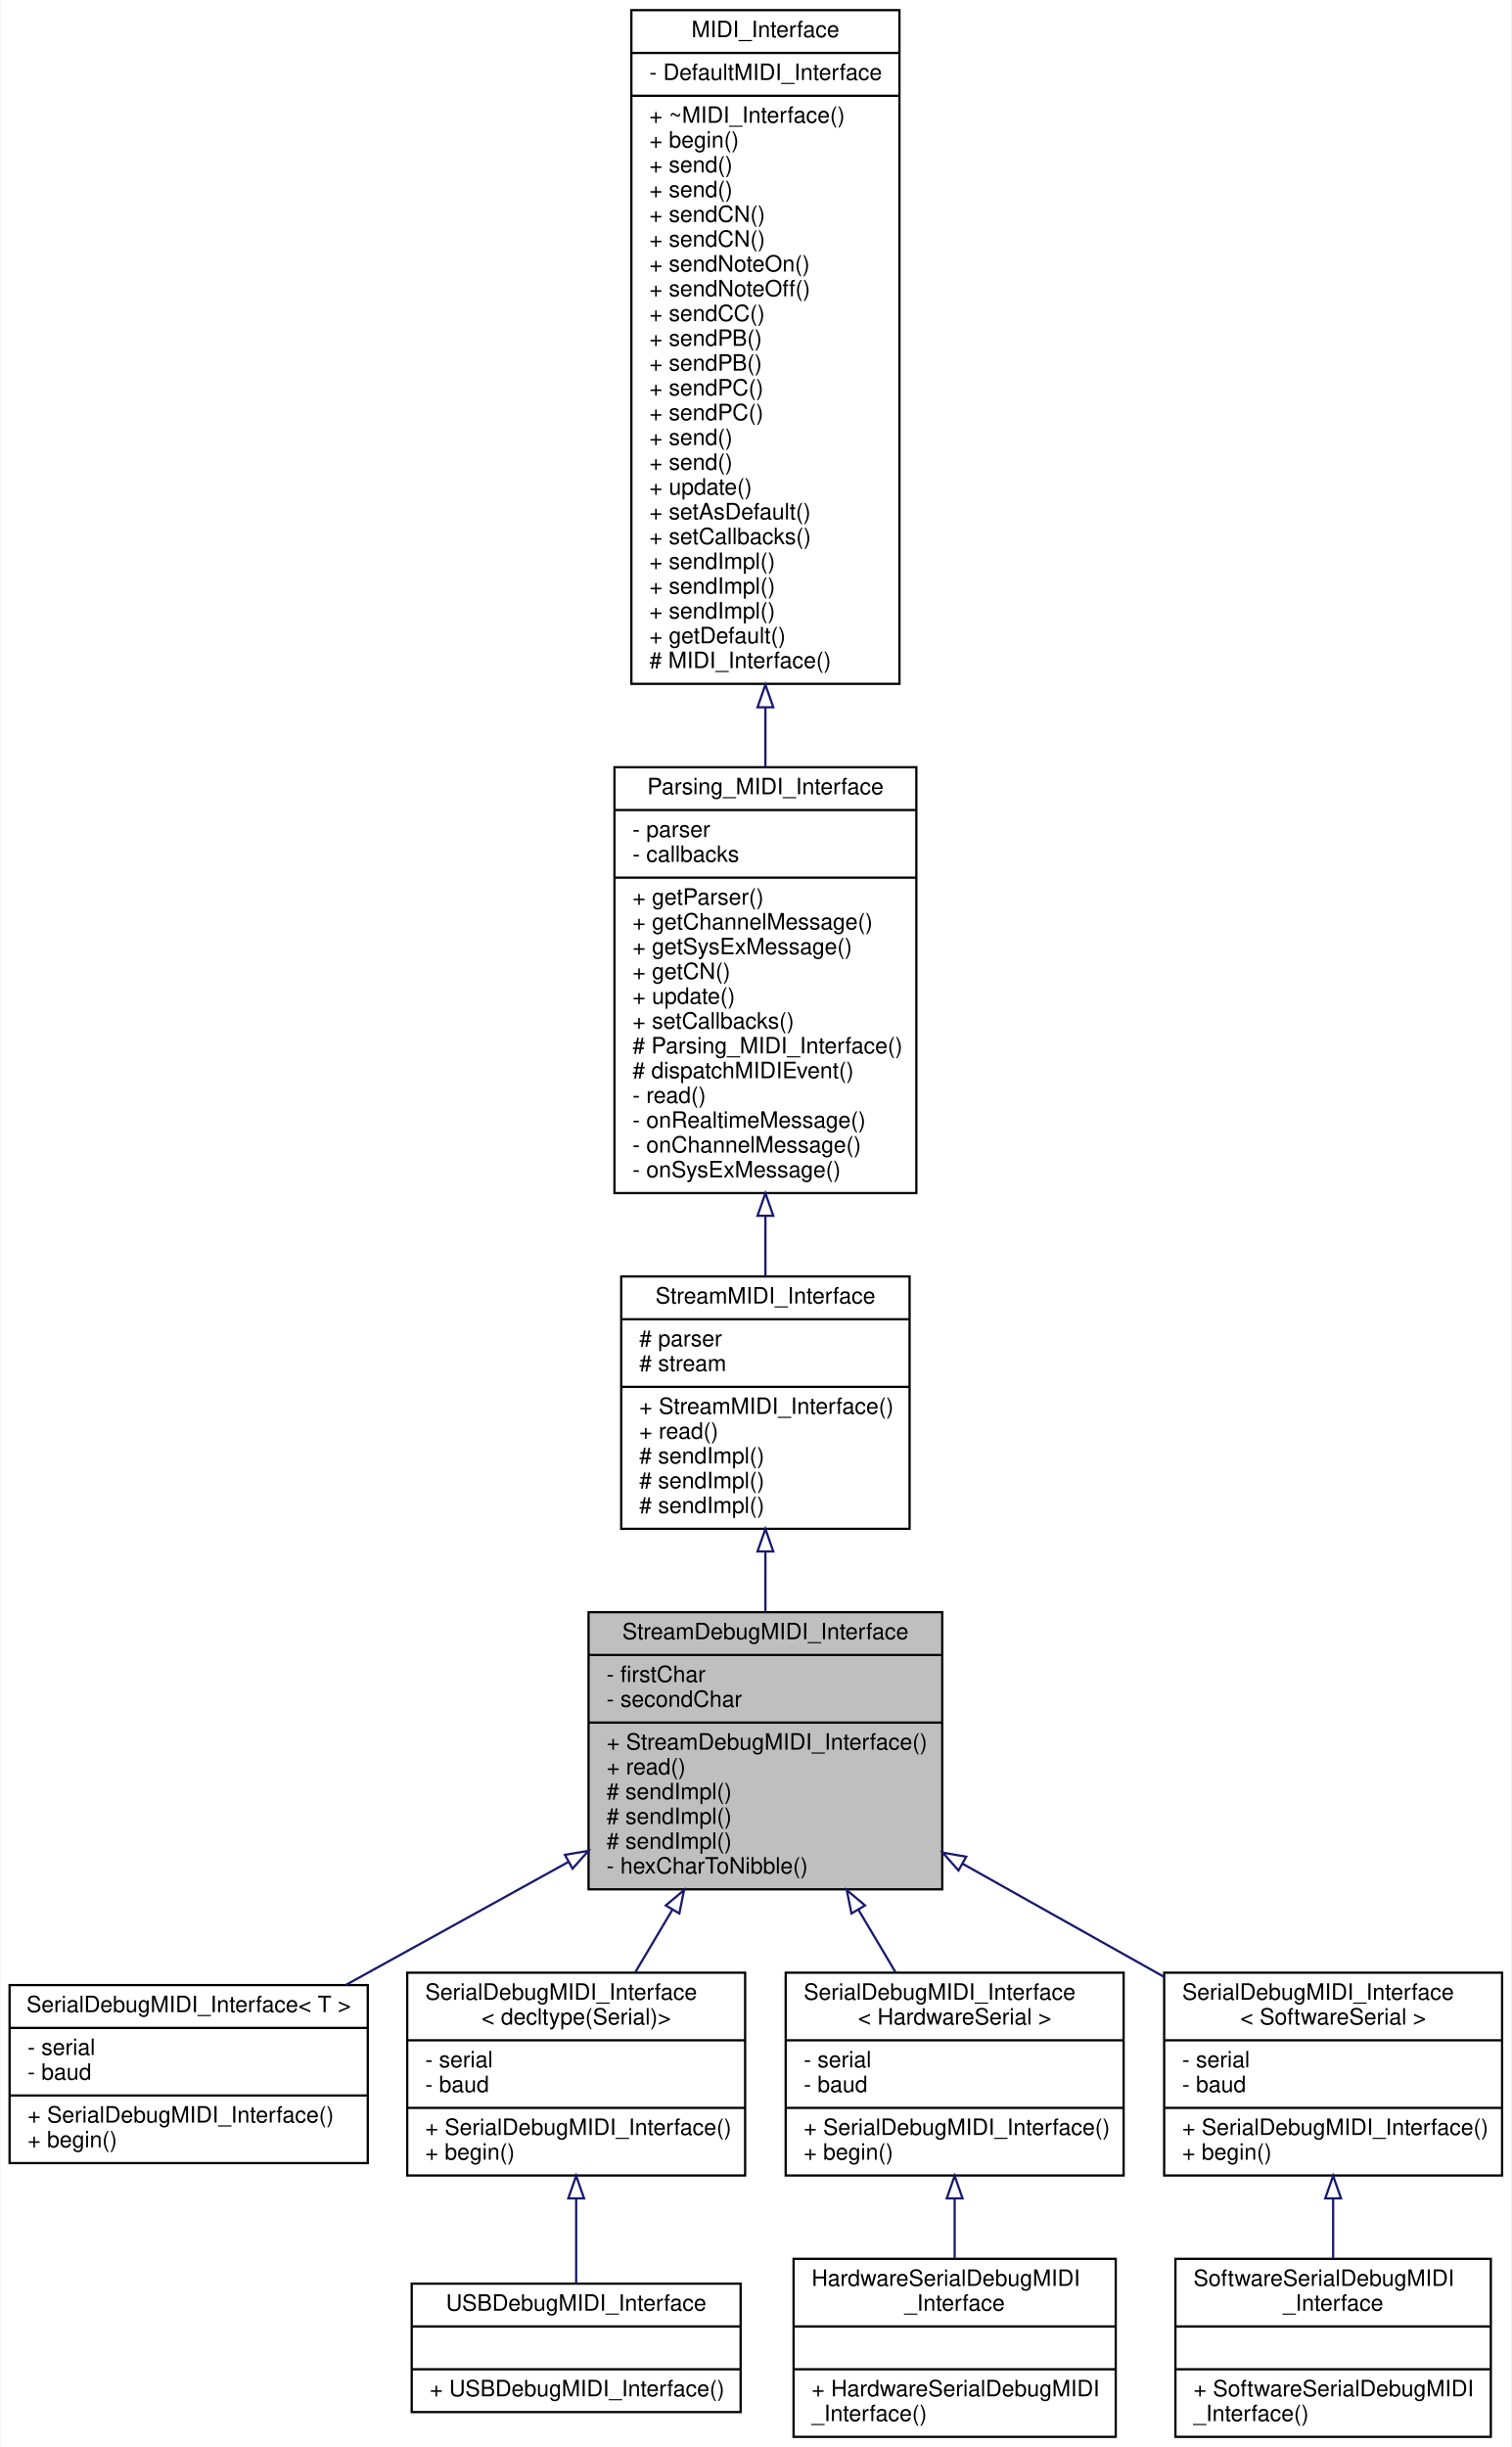
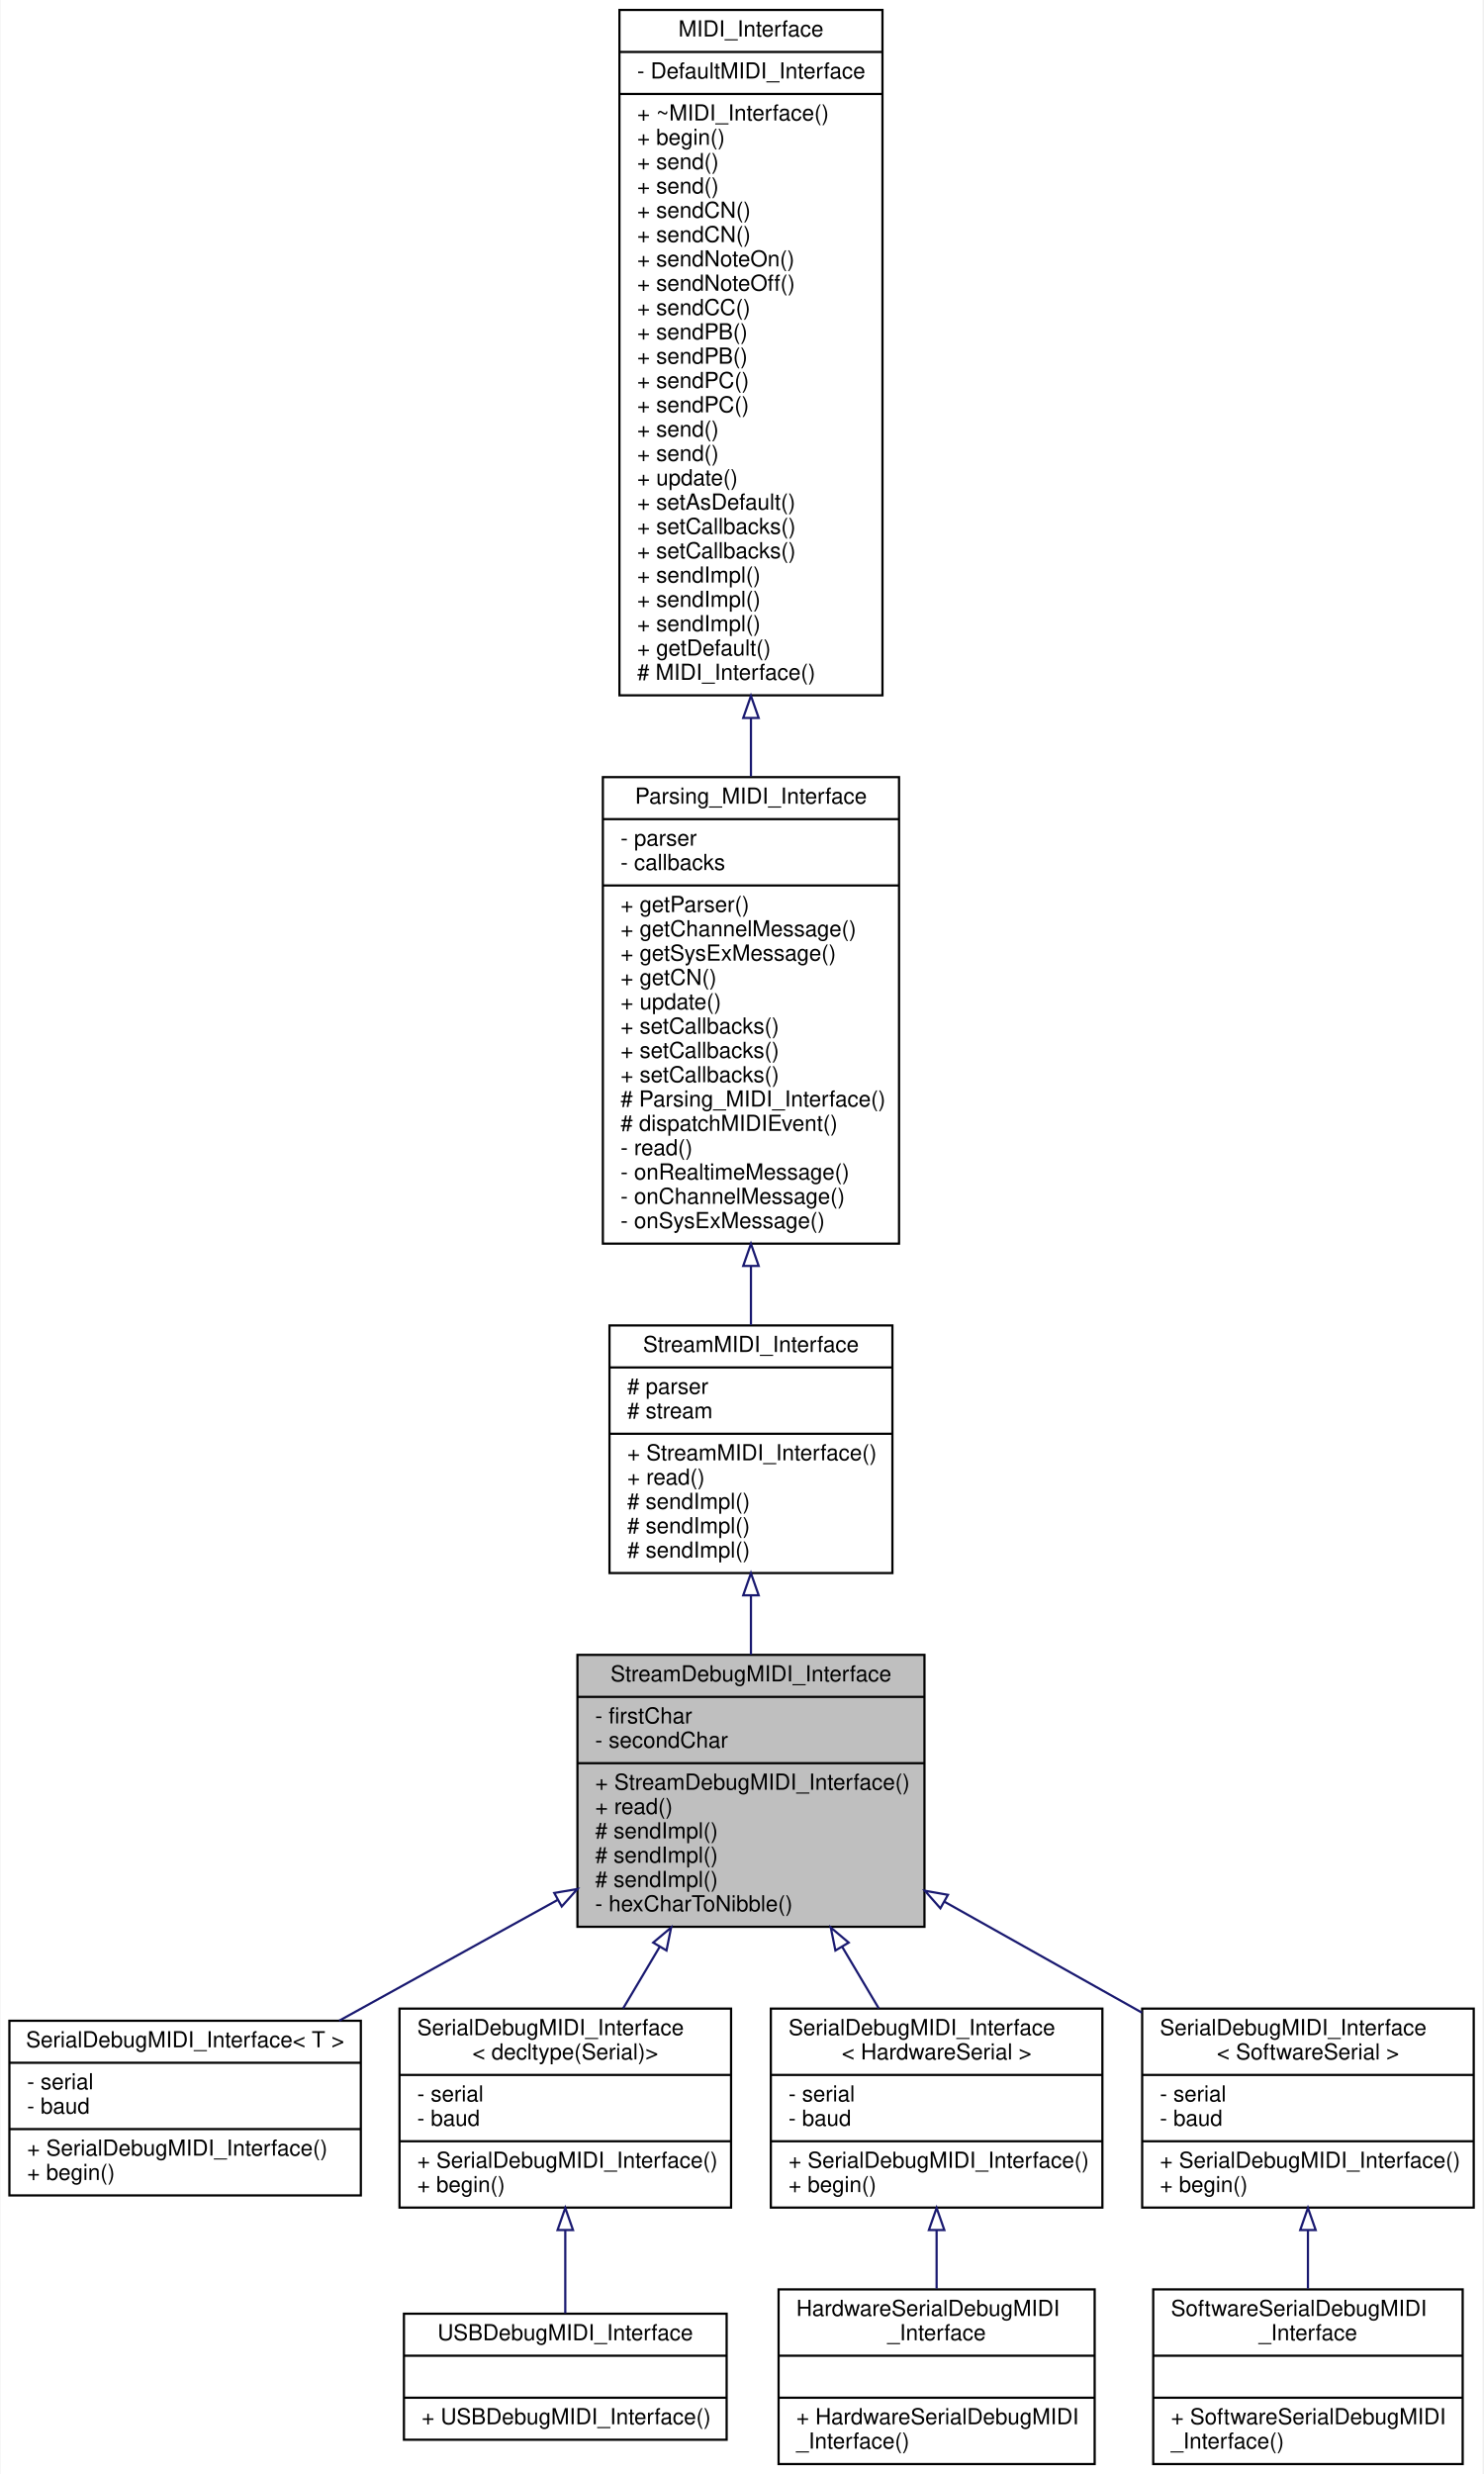
- <svg xmlns="http://www.w3.org/2000/svg" xmlns:xlink="http://www.w3.org/1999/xlink" width="671pt" height="1086pt" viewBox="0.00 0.00 670.50 1086.00">
-   <g id="graph0" class="graph" transform="scale(1 1) rotate(0) translate(4 1082)">
-     <polygon fill="white" stroke="none" points="-4,4 -4,-1082 666.5,-1082 666.5,4 -4,4" />
+ <svg xmlns="http://www.w3.org/2000/svg" xmlns:xlink="http://www.w3.org/1999/xlink" width="671pt" height="1119pt" viewBox="0.00 0.00 670.50 1119.00">
+   <g id="graph0" class="graph" transform="scale(1 1) rotate(0) translate(4 1115)">
+     <polygon fill="white" stroke="none" points="-4,4 -4,-1115 666.5,-1115 666.5,4 -4,4" />
    <g id="node1" class="node">
      <g id="a_node1">
        <a xlink:title="A class for MIDI interfaces sending and receiving human-readable MIDI messages over a Stream.">
          <polygon fill="#bfbfbf" stroke="black" points="257,-243.5 257,-366.5 414,-366.5 414,-243.5 257,-243.5" />
          <text text-anchor="middle" x="335.5" y="-354.5" font-family="Helvetica,sans-Serif" font-size="10.00">StreamDebugMIDI_Interface</text>
          <polyline fill="none" stroke="black" points="257,-347.5 414,-347.5 " />
          <text text-anchor="start" x="265" y="-335.5" font-family="Helvetica,sans-Serif" font-size="10.00">- firstChar</text>
          <text text-anchor="start" x="265" y="-324.5" font-family="Helvetica,sans-Serif" font-size="10.00">- secondChar</text>
          <polyline fill="none" stroke="black" points="257,-317.5 414,-317.5 " />
          <text text-anchor="start" x="265" y="-305.5" font-family="Helvetica,sans-Serif" font-size="10.00">+ StreamDebugMIDI_Interface()</text>
          <text text-anchor="start" x="265" y="-294.5" font-family="Helvetica,sans-Serif" font-size="10.00">+ read()</text>
          <text text-anchor="start" x="265" y="-283.5" font-family="Helvetica,sans-Serif" font-size="10.00"># sendImpl()</text>
          <text text-anchor="start" x="265" y="-272.5" font-family="Helvetica,sans-Serif" font-size="10.00"># sendImpl()</text>
          <text text-anchor="start" x="265" y="-261.5" font-family="Helvetica,sans-Serif" font-size="10.00"># sendImpl()</text>
          <text text-anchor="start" x="265" y="-250.5" font-family="Helvetica,sans-Serif" font-size="10.00">- hexCharToNibble()</text>
        </a>
      </g>
    </g>
    <g id="node5" class="node">
      <g id="a_node5">
        <a xlink:href="../../db/dc4/classSerialDebugMIDI__Interface.html" target="_top" xlink:title="A wrapper class for debug MIDI interfaces sending and receiving human-readable MIDI messages over a S...">
          <polygon fill="white" stroke="black" points="0,-122 0,-201 159,-201 159,-122 0,-122" />
          <text text-anchor="middle" x="79.5" y="-189" font-family="Helvetica,sans-Serif" font-size="10.00">SerialDebugMIDI_Interface&lt; T &gt;</text>
          <polyline fill="none" stroke="black" points="0,-182 159,-182 " />
          <text text-anchor="start" x="8" y="-170" font-family="Helvetica,sans-Serif" font-size="10.00">- serial</text>
          <text text-anchor="start" x="8" y="-159" font-family="Helvetica,sans-Serif" font-size="10.00">- baud</text>
          <polyline fill="none" stroke="black" points="0,-152 159,-152 " />
          <text text-anchor="start" x="8" y="-140" font-family="Helvetica,sans-Serif" font-size="10.00">+ SerialDebugMIDI_Interface()</text>
          <text text-anchor="start" x="8" y="-129" font-family="Helvetica,sans-Serif" font-size="10.00">+ begin()</text>
        </a>
      </g>
    </g>
    <g id="edge4" class="edge">
      <path fill="none" stroke="midnightblue" d="M247.968,-255.618C215.73,-237.799 179.674,-217.87 149.217,-201.035" />
      <polygon fill="none" stroke="midnightblue" points="246.507,-258.809 256.952,-260.584 249.893,-252.683 246.507,-258.809" />
    </g>
    <g id="node6" class="node">
      <g id="a_node6">
        <a xlink:href="../../db/dc4/classSerialDebugMIDI__Interface.html" target="_top" xlink:title=" ">
          <polygon fill="white" stroke="black" points="176.5,-116.5 176.5,-206.5 326.5,-206.5 326.5,-116.5 176.5,-116.5" />
          <text text-anchor="start" x="184.5" y="-194.5" font-family="Helvetica,sans-Serif" font-size="10.00">SerialDebugMIDI_Interface</text>
          <text text-anchor="middle" x="251.5" y="-183.5" font-family="Helvetica,sans-Serif" font-size="10.00">&lt; decltype(Serial)&gt;</text>
          <polyline fill="none" stroke="black" points="176.5,-176.5 326.5,-176.5 " />
          <text text-anchor="start" x="184.5" y="-164.5" font-family="Helvetica,sans-Serif" font-size="10.00">- serial</text>
          <text text-anchor="start" x="184.5" y="-153.5" font-family="Helvetica,sans-Serif" font-size="10.00">- baud</text>
          <polyline fill="none" stroke="black" points="176.5,-146.5 326.5,-146.5 " />
          <text text-anchor="start" x="184.5" y="-134.5" font-family="Helvetica,sans-Serif" font-size="10.00">+ SerialDebugMIDI_Interface()</text>
          <text text-anchor="start" x="184.5" y="-123.5" font-family="Helvetica,sans-Serif" font-size="10.00">+ begin()</text>
        </a>
      </g>
    </g>
    <g id="edge5" class="edge">
      <path fill="none" stroke="midnightblue" d="M294.233,-234.485C288.601,-224.998 282.951,-215.481 277.689,-206.617" />
      <polygon fill="none" stroke="midnightblue" points="291.275,-236.358 299.389,-243.17 297.294,-232.784 291.275,-236.358" />
    </g>
    <g id="node8" class="node">
      <g id="a_node8">
        <a xlink:href="../../db/dc4/classSerialDebugMIDI__Interface.html" target="_top" xlink:title=" ">
          <polygon fill="white" stroke="black" points="344.5,-116.5 344.5,-206.5 494.5,-206.5 494.5,-116.5 344.5,-116.5" />
          <text text-anchor="start" x="352.5" y="-194.5" font-family="Helvetica,sans-Serif" font-size="10.00">SerialDebugMIDI_Interface</text>
          <text text-anchor="middle" x="419.5" y="-183.5" font-family="Helvetica,sans-Serif" font-size="10.00">&lt; HardwareSerial &gt;</text>
          <polyline fill="none" stroke="black" points="344.5,-176.5 494.5,-176.5 " />
          <text text-anchor="start" x="352.5" y="-164.5" font-family="Helvetica,sans-Serif" font-size="10.00">- serial</text>
          <text text-anchor="start" x="352.5" y="-153.5" font-family="Helvetica,sans-Serif" font-size="10.00">- baud</text>
          <polyline fill="none" stroke="black" points="344.5,-146.5 494.5,-146.5 " />
          <text text-anchor="start" x="352.5" y="-134.5" font-family="Helvetica,sans-Serif" font-size="10.00">+ SerialDebugMIDI_Interface()</text>
          <text text-anchor="start" x="352.5" y="-123.5" font-family="Helvetica,sans-Serif" font-size="10.00">+ begin()</text>
        </a>
      </g>
    </g>
    <g id="edge7" class="edge">
      <path fill="none" stroke="midnightblue" d="M376.767,-234.485C382.399,-224.998 388.049,-215.481 393.311,-206.617" />
      <polygon fill="none" stroke="midnightblue" points="373.706,-232.784 371.611,-243.17 379.725,-236.358 373.706,-232.784" />
    </g>
    <g id="node10" class="node">
      <g id="a_node10">
        <a xlink:href="../../db/dc4/classSerialDebugMIDI__Interface.html" target="_top" xlink:title=" ">
          <polygon fill="white" stroke="black" points="512.5,-116.5 512.5,-206.5 662.5,-206.5 662.5,-116.5 512.5,-116.5" />
          <text text-anchor="start" x="520.5" y="-194.5" font-family="Helvetica,sans-Serif" font-size="10.00">SerialDebugMIDI_Interface</text>
          <text text-anchor="middle" x="587.5" y="-183.5" font-family="Helvetica,sans-Serif" font-size="10.00">&lt; SoftwareSerial &gt;</text>
          <polyline fill="none" stroke="black" points="512.5,-176.5 662.5,-176.5 " />
          <text text-anchor="start" x="520.5" y="-164.5" font-family="Helvetica,sans-Serif" font-size="10.00">- serial</text>
          <text text-anchor="start" x="520.5" y="-153.5" font-family="Helvetica,sans-Serif" font-size="10.00">- baud</text>
          <polyline fill="none" stroke="black" points="512.5,-146.5 662.5,-146.5 " />
          <text text-anchor="start" x="520.5" y="-134.5" font-family="Helvetica,sans-Serif" font-size="10.00">+ SerialDebugMIDI_Interface()</text>
          <text text-anchor="start" x="520.5" y="-123.5" font-family="Helvetica,sans-Serif" font-size="10.00">+ begin()</text>
        </a>
      </g>
    </g>
    <g id="edge9" class="edge">
      <path fill="none" stroke="midnightblue" d="M423.124,-254.798C452.224,-238.458 484.343,-220.423 512.411,-204.663" />
      <polygon fill="none" stroke="midnightblue" points="421.204,-251.863 414.198,-259.811 424.631,-257.966 421.204,-251.863" />
    </g>
    <g id="node2" class="node">
      <g id="a_node2">
        <a xlink:href="../../d3/dc3/classStreamMIDI__Interface.html" target="_top" xlink:title="A class for MIDI interfaces sending and receiving MIDI messages over a Stream.">
          <polygon fill="white" stroke="black" points="271.5,-403.5 271.5,-515.5 399.5,-515.5 399.5,-403.5 271.5,-403.5" />
          <text text-anchor="middle" x="335.5" y="-503.5" font-family="Helvetica,sans-Serif" font-size="10.00">StreamMIDI_Interface</text>
          <polyline fill="none" stroke="black" points="271.5,-496.5 399.5,-496.5 " />
          <text text-anchor="start" x="279.5" y="-484.5" font-family="Helvetica,sans-Serif" font-size="10.00"># parser</text>
          <text text-anchor="start" x="279.5" y="-473.5" font-family="Helvetica,sans-Serif" font-size="10.00"># stream</text>
          <polyline fill="none" stroke="black" points="271.5,-466.5 399.5,-466.5 " />
          <text text-anchor="start" x="279.5" y="-454.5" font-family="Helvetica,sans-Serif" font-size="10.00">+ StreamMIDI_Interface()</text>
          <text text-anchor="start" x="279.5" y="-443.5" font-family="Helvetica,sans-Serif" font-size="10.00">+ read()</text>
          <text text-anchor="start" x="279.5" y="-432.5" font-family="Helvetica,sans-Serif" font-size="10.00"># sendImpl()</text>
          <text text-anchor="start" x="279.5" y="-421.5" font-family="Helvetica,sans-Serif" font-size="10.00"># sendImpl()</text>
          <text text-anchor="start" x="279.5" y="-410.5" font-family="Helvetica,sans-Serif" font-size="10.00"># sendImpl()</text>
        </a>
      </g>
    </g>
    <g id="edge1" class="edge">
      <path fill="none" stroke="midnightblue" d="M335.5,-393.216C335.5,-384.401 335.5,-375.386 335.5,-366.655" />
      <polygon fill="none" stroke="midnightblue" points="332,-393.444 335.5,-403.444 339,-393.444 332,-393.444" />
    </g>
    <g id="node3" class="node">
      <g id="a_node3">
        <a xlink:href="../../de/d76/classParsing__MIDI__Interface.html" target="_top" xlink:title="An abstract class for MIDI interfaces.">
-           <polygon fill="white" stroke="black" points="268.5,-552.5 268.5,-741.5 402.5,-741.5 402.5,-552.5 268.5,-552.5" />
-           <text text-anchor="middle" x="335.5" y="-729.5" font-family="Helvetica,sans-Serif" font-size="10.00">Parsing_MIDI_Interface</text>
-           <polyline fill="none" stroke="black" points="268.5,-722.5 402.5,-722.5 " />
-           <text text-anchor="start" x="276.5" y="-710.5" font-family="Helvetica,sans-Serif" font-size="10.00">- parser</text>
-           <text text-anchor="start" x="276.5" y="-699.5" font-family="Helvetica,sans-Serif" font-size="10.00">- callbacks</text>
-           <polyline fill="none" stroke="black" points="268.5,-692.5 402.5,-692.5 " />
-           <text text-anchor="start" x="276.5" y="-680.5" font-family="Helvetica,sans-Serif" font-size="10.00">+ getParser()</text>
-           <text text-anchor="start" x="276.5" y="-669.5" font-family="Helvetica,sans-Serif" font-size="10.00">+ getChannelMessage()</text>
-           <text text-anchor="start" x="276.5" y="-658.5" font-family="Helvetica,sans-Serif" font-size="10.00">+ getSysExMessage()</text>
-           <text text-anchor="start" x="276.5" y="-647.5" font-family="Helvetica,sans-Serif" font-size="10.00">+ getCN()</text>
-           <text text-anchor="start" x="276.5" y="-636.5" font-family="Helvetica,sans-Serif" font-size="10.00">+ update()</text>
+           <polygon fill="white" stroke="black" points="268.5,-552.5 268.5,-763.5 402.5,-763.5 402.5,-552.5 268.5,-552.5" />
+           <text text-anchor="middle" x="335.5" y="-751.5" font-family="Helvetica,sans-Serif" font-size="10.00">Parsing_MIDI_Interface</text>
+           <polyline fill="none" stroke="black" points="268.5,-744.5 402.5,-744.5 " />
+           <text text-anchor="start" x="276.5" y="-732.5" font-family="Helvetica,sans-Serif" font-size="10.00">- parser</text>
+           <text text-anchor="start" x="276.5" y="-721.5" font-family="Helvetica,sans-Serif" font-size="10.00">- callbacks</text>
+           <polyline fill="none" stroke="black" points="268.5,-714.5 402.5,-714.5 " />
+           <text text-anchor="start" x="276.5" y="-702.5" font-family="Helvetica,sans-Serif" font-size="10.00">+ getParser()</text>
+           <text text-anchor="start" x="276.5" y="-691.5" font-family="Helvetica,sans-Serif" font-size="10.00">+ getChannelMessage()</text>
+           <text text-anchor="start" x="276.5" y="-680.5" font-family="Helvetica,sans-Serif" font-size="10.00">+ getSysExMessage()</text>
+           <text text-anchor="start" x="276.5" y="-669.5" font-family="Helvetica,sans-Serif" font-size="10.00">+ getCN()</text>
+           <text text-anchor="start" x="276.5" y="-658.5" font-family="Helvetica,sans-Serif" font-size="10.00">+ update()</text>
+           <text text-anchor="start" x="276.5" y="-647.5" font-family="Helvetica,sans-Serif" font-size="10.00">+ setCallbacks()</text>
+           <text text-anchor="start" x="276.5" y="-636.5" font-family="Helvetica,sans-Serif" font-size="10.00">+ setCallbacks()</text>
          <text text-anchor="start" x="276.5" y="-625.5" font-family="Helvetica,sans-Serif" font-size="10.00">+ setCallbacks()</text>
          <text text-anchor="start" x="276.5" y="-614.5" font-family="Helvetica,sans-Serif" font-size="10.00"># Parsing_MIDI_Interface()</text>
          <text text-anchor="start" x="276.5" y="-603.5" font-family="Helvetica,sans-Serif" font-size="10.00"># dispatchMIDIEvent()</text>
          <text text-anchor="start" x="276.5" y="-592.5" font-family="Helvetica,sans-Serif" font-size="10.00">- read()</text>
          <text text-anchor="start" x="276.5" y="-581.5" font-family="Helvetica,sans-Serif" font-size="10.00">- onRealtimeMessage()</text>
          <text text-anchor="start" x="276.5" y="-570.5" font-family="Helvetica,sans-Serif" font-size="10.00">- onChannelMessage()</text>
          <text text-anchor="start" x="276.5" y="-559.5" font-family="Helvetica,sans-Serif" font-size="10.00">- onSysExMessage()</text>
        </a>
      </g>
    </g>
    <g id="edge2" class="edge">
-       <path fill="none" stroke="midnightblue" d="M335.5,-542.411C335.5,-533.21 335.5,-524.153 335.5,-515.609" />
-       <polygon fill="none" stroke="midnightblue" points="332,-542.435 335.5,-552.435 339,-542.435 332,-542.435" />
+       <path fill="none" stroke="midnightblue" d="M335.5,-542.388C335.5,-533.198 335.5,-524.204 335.5,-515.741" />
+       <polygon fill="none" stroke="midnightblue" points="332,-542.421 335.5,-552.421 339,-542.421 332,-542.421" />
    </g>
    <g id="node4" class="node">
      <g id="a_node4">
        <a xlink:href="../../d9/d73/classMIDI__Interface.html" target="_top" xlink:title="An abstract class for MIDI interfaces.">
-           <polygon fill="white" stroke="black" points="276,-778.5 276,-1077.5 395,-1077.5 395,-778.5 276,-778.5" />
-           <text text-anchor="middle" x="335.5" y="-1065.5" font-family="Helvetica,sans-Serif" font-size="10.00">MIDI_Interface</text>
-           <polyline fill="none" stroke="black" points="276,-1058.5 395,-1058.5 " />
-           <text text-anchor="start" x="284" y="-1046.5" font-family="Helvetica,sans-Serif" font-size="10.00">- DefaultMIDI_Interface</text>
-           <polyline fill="none" stroke="black" points="276,-1039.5 395,-1039.5 " />
-           <text text-anchor="start" x="284" y="-1027.5" font-family="Helvetica,sans-Serif" font-size="10.00">+ ~MIDI_Interface()</text>
-           <text text-anchor="start" x="284" y="-1016.5" font-family="Helvetica,sans-Serif" font-size="10.00">+ begin()</text>
-           <text text-anchor="start" x="284" y="-1005.5" font-family="Helvetica,sans-Serif" font-size="10.00">+ send()</text>
-           <text text-anchor="start" x="284" y="-994.5" font-family="Helvetica,sans-Serif" font-size="10.00">+ send()</text>
-           <text text-anchor="start" x="284" y="-983.5" font-family="Helvetica,sans-Serif" font-size="10.00">+ sendCN()</text>
-           <text text-anchor="start" x="284" y="-972.5" font-family="Helvetica,sans-Serif" font-size="10.00">+ sendCN()</text>
-           <text text-anchor="start" x="284" y="-961.5" font-family="Helvetica,sans-Serif" font-size="10.00">+ sendNoteOn()</text>
-           <text text-anchor="start" x="284" y="-950.5" font-family="Helvetica,sans-Serif" font-size="10.00">+ sendNoteOff()</text>
-           <text text-anchor="start" x="284" y="-939.5" font-family="Helvetica,sans-Serif" font-size="10.00">+ sendCC()</text>
-           <text text-anchor="start" x="284" y="-928.5" font-family="Helvetica,sans-Serif" font-size="10.00">+ sendPB()</text>
-           <text text-anchor="start" x="284" y="-917.5" font-family="Helvetica,sans-Serif" font-size="10.00">+ sendPB()</text>
-           <text text-anchor="start" x="284" y="-906.5" font-family="Helvetica,sans-Serif" font-size="10.00">+ sendPC()</text>
-           <text text-anchor="start" x="284" y="-895.5" font-family="Helvetica,sans-Serif" font-size="10.00">+ sendPC()</text>
-           <text text-anchor="start" x="284" y="-884.5" font-family="Helvetica,sans-Serif" font-size="10.00">+ send()</text>
-           <text text-anchor="start" x="284" y="-873.5" font-family="Helvetica,sans-Serif" font-size="10.00">+ send()</text>
-           <text text-anchor="start" x="284" y="-862.5" font-family="Helvetica,sans-Serif" font-size="10.00">+ update()</text>
-           <text text-anchor="start" x="284" y="-851.5" font-family="Helvetica,sans-Serif" font-size="10.00">+ setAsDefault()</text>
-           <text text-anchor="start" x="284" y="-840.5" font-family="Helvetica,sans-Serif" font-size="10.00">+ setCallbacks()</text>
+           <polygon fill="white" stroke="black" points="276,-800.5 276,-1110.5 395,-1110.5 395,-800.5 276,-800.5" />
+           <text text-anchor="middle" x="335.5" y="-1098.5" font-family="Helvetica,sans-Serif" font-size="10.00">MIDI_Interface</text>
+           <polyline fill="none" stroke="black" points="276,-1091.5 395,-1091.5 " />
+           <text text-anchor="start" x="284" y="-1079.5" font-family="Helvetica,sans-Serif" font-size="10.00">- DefaultMIDI_Interface</text>
+           <polyline fill="none" stroke="black" points="276,-1072.5 395,-1072.5 " />
+           <text text-anchor="start" x="284" y="-1060.5" font-family="Helvetica,sans-Serif" font-size="10.00">+ ~MIDI_Interface()</text>
+           <text text-anchor="start" x="284" y="-1049.5" font-family="Helvetica,sans-Serif" font-size="10.00">+ begin()</text>
+           <text text-anchor="start" x="284" y="-1038.5" font-family="Helvetica,sans-Serif" font-size="10.00">+ send()</text>
+           <text text-anchor="start" x="284" y="-1027.5" font-family="Helvetica,sans-Serif" font-size="10.00">+ send()</text>
+           <text text-anchor="start" x="284" y="-1016.5" font-family="Helvetica,sans-Serif" font-size="10.00">+ sendCN()</text>
+           <text text-anchor="start" x="284" y="-1005.5" font-family="Helvetica,sans-Serif" font-size="10.00">+ sendCN()</text>
+           <text text-anchor="start" x="284" y="-994.5" font-family="Helvetica,sans-Serif" font-size="10.00">+ sendNoteOn()</text>
+           <text text-anchor="start" x="284" y="-983.5" font-family="Helvetica,sans-Serif" font-size="10.00">+ sendNoteOff()</text>
+           <text text-anchor="start" x="284" y="-972.5" font-family="Helvetica,sans-Serif" font-size="10.00">+ sendCC()</text>
+           <text text-anchor="start" x="284" y="-961.5" font-family="Helvetica,sans-Serif" font-size="10.00">+ sendPB()</text>
+           <text text-anchor="start" x="284" y="-950.5" font-family="Helvetica,sans-Serif" font-size="10.00">+ sendPB()</text>
+           <text text-anchor="start" x="284" y="-939.5" font-family="Helvetica,sans-Serif" font-size="10.00">+ sendPC()</text>
+           <text text-anchor="start" x="284" y="-928.5" font-family="Helvetica,sans-Serif" font-size="10.00">+ sendPC()</text>
+           <text text-anchor="start" x="284" y="-917.5" font-family="Helvetica,sans-Serif" font-size="10.00">+ send()</text>
+           <text text-anchor="start" x="284" y="-906.5" font-family="Helvetica,sans-Serif" font-size="10.00">+ send()</text>
+           <text text-anchor="start" x="284" y="-895.5" font-family="Helvetica,sans-Serif" font-size="10.00">+ update()</text>
+           <text text-anchor="start" x="284" y="-884.5" font-family="Helvetica,sans-Serif" font-size="10.00">+ setAsDefault()</text>
+           <text text-anchor="start" x="284" y="-873.5" font-family="Helvetica,sans-Serif" font-size="10.00">+ setCallbacks()</text>
+           <text text-anchor="start" x="284" y="-862.5" font-family="Helvetica,sans-Serif" font-size="10.00">+ setCallbacks()</text>
+           <text text-anchor="start" x="284" y="-851.5" font-family="Helvetica,sans-Serif" font-size="10.00">+ sendImpl()</text>
+           <text text-anchor="start" x="284" y="-840.5" font-family="Helvetica,sans-Serif" font-size="10.00">+ sendImpl()</text>
          <text text-anchor="start" x="284" y="-829.5" font-family="Helvetica,sans-Serif" font-size="10.00">+ sendImpl()</text>
-           <text text-anchor="start" x="284" y="-818.5" font-family="Helvetica,sans-Serif" font-size="10.00">+ sendImpl()</text>
-           <text text-anchor="start" x="284" y="-807.5" font-family="Helvetica,sans-Serif" font-size="10.00">+ sendImpl()</text>
-           <text text-anchor="start" x="284" y="-796.5" font-family="Helvetica,sans-Serif" font-size="10.00">+ getDefault()</text>
-           <text text-anchor="start" x="284" y="-785.5" font-family="Helvetica,sans-Serif" font-size="10.00"># MIDI_Interface()</text>
+           <text text-anchor="start" x="284" y="-818.5" font-family="Helvetica,sans-Serif" font-size="10.00">+ getDefault()</text>
+           <text text-anchor="start" x="284" y="-807.5" font-family="Helvetica,sans-Serif" font-size="10.00"># MIDI_Interface()</text>
        </a>
      </g>
    </g>
    <g id="edge3" class="edge">
-       <path fill="none" stroke="midnightblue" d="M335.5,-768.017C335.5,-759.115 335.5,-750.321 335.5,-741.783" />
-       <polygon fill="none" stroke="midnightblue" points="332,-768.106 335.5,-778.106 339,-768.106 332,-768.106" />
+       <path fill="none" stroke="midnightblue" d="M335.5,-790.178C335.5,-781.273 335.5,-772.449 335.5,-763.839" />
+       <polygon fill="none" stroke="midnightblue" points="332,-790.259 335.5,-800.259 339,-790.259 332,-790.259" />
    </g>
    <g id="node7" class="node">
      <g id="a_node7">
        <a xlink:href="../../de/d2d/classUSBDebugMIDI__Interface.html" target="_top" xlink:title="A class for debug MIDI interfaces sending and receiving human-readable MIDI messages over the USB CDC...">
          <polygon fill="white" stroke="black" points="178.5,-11.5 178.5,-68.5 324.5,-68.5 324.5,-11.5 178.5,-11.5" />
          <text text-anchor="middle" x="251.5" y="-56.5" font-family="Helvetica,sans-Serif" font-size="10.00">USBDebugMIDI_Interface</text>
          <polyline fill="none" stroke="black" points="178.5,-49.5 324.5,-49.5 " />
          <text text-anchor="middle" x="251.5" y="-37.5" font-family="Helvetica,sans-Serif" font-size="10.00"> </text>
          <polyline fill="none" stroke="black" points="178.5,-30.5 324.5,-30.5 " />
          <text text-anchor="start" x="186.5" y="-18.5" font-family="Helvetica,sans-Serif" font-size="10.00">+ USBDebugMIDI_Interface()</text>
        </a>
      </g>
    </g>
    <g id="edge6" class="edge">
      <path fill="none" stroke="midnightblue" d="M251.5,-106.079C251.5,-93.132 251.5,-79.85 251.5,-68.688" />
      <polygon fill="none" stroke="midnightblue" points="248,-106.342 251.5,-116.342 255,-106.342 248,-106.342" />
    </g>
    <g id="node9" class="node">
      <g id="a_node9">
        <a xlink:href="../../d8/d29/classHardwareSerialDebugMIDI__Interface.html" target="_top" xlink:title="A class for debug MIDI interfaces sending and receiving human-readable MIDI messages over a HardwareS...">
          <polygon fill="white" stroke="black" points="348,-0.5 348,-79.5 491,-79.5 491,-0.5 348,-0.5" />
          <text text-anchor="start" x="356" y="-67.5" font-family="Helvetica,sans-Serif" font-size="10.00">HardwareSerialDebugMIDI</text>
          <text text-anchor="middle" x="419.5" y="-56.5" font-family="Helvetica,sans-Serif" font-size="10.00">_Interface</text>
          <polyline fill="none" stroke="black" points="348,-49.5 491,-49.5 " />
          <text text-anchor="middle" x="419.5" y="-37.5" font-family="Helvetica,sans-Serif" font-size="10.00"> </text>
          <polyline fill="none" stroke="black" points="348,-30.5 491,-30.5 " />
          <text text-anchor="start" x="356" y="-18.5" font-family="Helvetica,sans-Serif" font-size="10.00">+ HardwareSerialDebugMIDI</text>
          <text text-anchor="start" x="356" y="-7.5" font-family="Helvetica,sans-Serif" font-size="10.00">_Interface()</text>
        </a>
      </g>
    </g>
    <g id="edge8" class="edge">
      <path fill="none" stroke="midnightblue" d="M419.5,-106.079C419.5,-97.234 419.5,-88.233 419.5,-79.858" />
      <polygon fill="none" stroke="midnightblue" points="416,-106.342 419.5,-116.342 423,-106.342 416,-106.342" />
    </g>
    <g id="node11" class="node">
      <g id="a_node11">
        <a xlink:href="../../d3/d54/classSoftwareSerialDebugMIDI__Interface.html" target="_top" xlink:title="A class for debug MIDI interfaces sending and receiving human-readable MIDI messages over a SoftwareS...">
          <polygon fill="white" stroke="black" points="517.5,-0.5 517.5,-79.5 657.5,-79.5 657.5,-0.5 517.5,-0.5" />
          <text text-anchor="start" x="525.5" y="-67.5" font-family="Helvetica,sans-Serif" font-size="10.00">SoftwareSerialDebugMIDI</text>
          <text text-anchor="middle" x="587.5" y="-56.5" font-family="Helvetica,sans-Serif" font-size="10.00">_Interface</text>
          <polyline fill="none" stroke="black" points="517.5,-49.5 657.5,-49.5 " />
          <text text-anchor="middle" x="587.5" y="-37.5" font-family="Helvetica,sans-Serif" font-size="10.00"> </text>
          <polyline fill="none" stroke="black" points="517.5,-30.5 657.5,-30.5 " />
          <text text-anchor="start" x="525.5" y="-18.5" font-family="Helvetica,sans-Serif" font-size="10.00">+ SoftwareSerialDebugMIDI</text>
          <text text-anchor="start" x="525.5" y="-7.5" font-family="Helvetica,sans-Serif" font-size="10.00">_Interface()</text>
        </a>
      </g>
    </g>
    <g id="edge10" class="edge">
      <path fill="none" stroke="midnightblue" d="M587.5,-106.079C587.5,-97.234 587.5,-88.233 587.5,-79.858" />
      <polygon fill="none" stroke="midnightblue" points="584,-106.342 587.5,-116.342 591,-106.342 584,-106.342" />
    </g>
  </g>
</svg>
